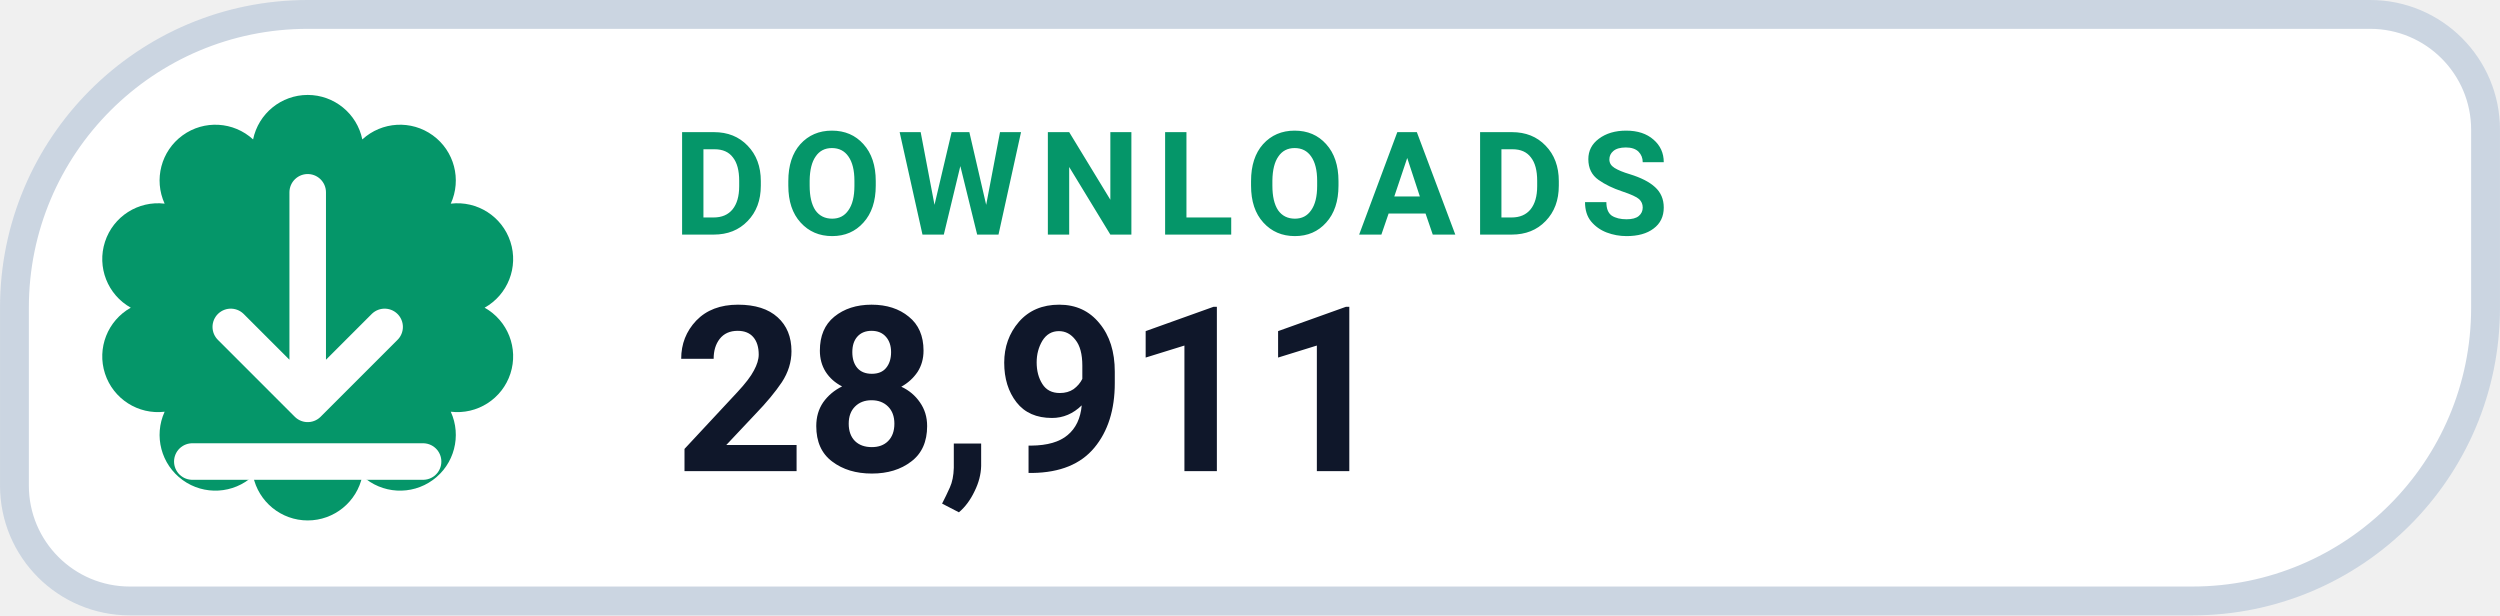
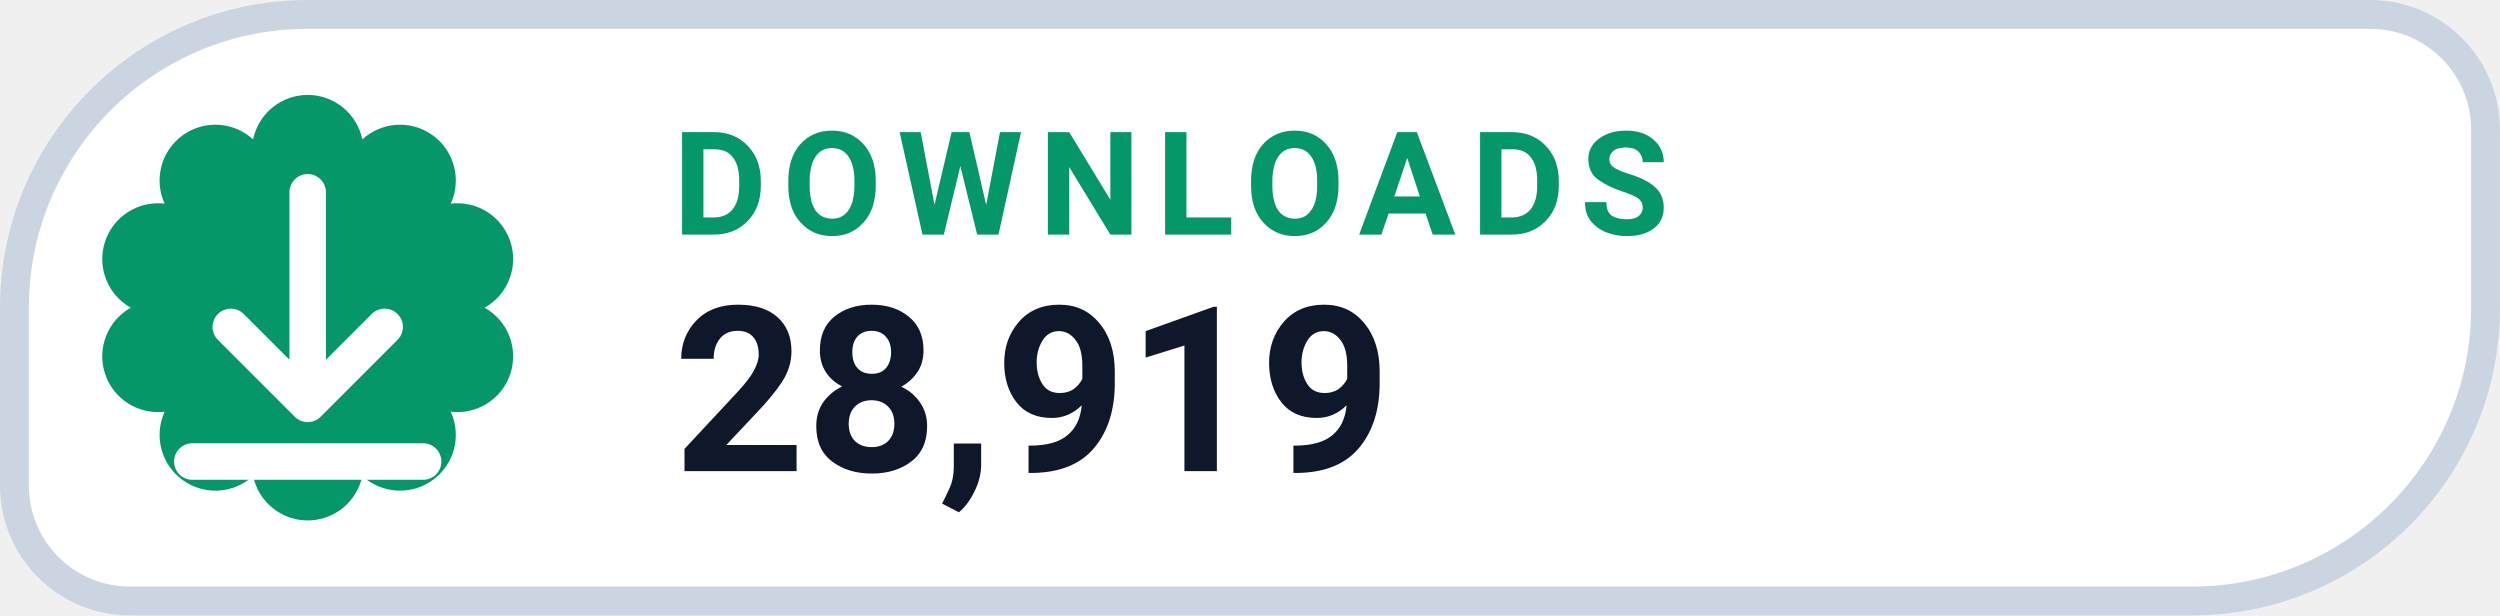
- <svg xmlns="http://www.w3.org/2000/svg" width="126" height="31.015" viewBox="0 0 130 32" role="img" aria-label="DOWNLOADS 28,911">
+ <svg xmlns="http://www.w3.org/2000/svg" width="126" height="31.015" viewBox="0 0 130 32" role="img" aria-label="DOWNLOADS 28,919">
  <path d="M 16.00 0.75 H 123.25 A 6.00 6.00 0 0 1 129.25 6.75 V 16.00 A 15.25 15.25 0 0 1 114.00 31.25 H 6.75 A 6.00 6.00 0 0 1 0.75 25.25 V 16.00 A 15.25 15.25 0 0 1 16.00 0.75 Z" fill="#FFFFFF" stroke="#CBD5E1" stroke-width="1.5" />
  <path d="M 13.16 7.25 A 2.90 2.90 0 0 1 18.84 7.25 A 2.90 2.90 0 0 1 23.44 10.59 A 2.90 2.90 0 0 1 25.20 16.00 A 2.90 2.90 0 0 1 23.44 21.41 A 2.90 2.90 0 0 1 18.84 24.75 A 2.90 2.90 0 0 1 13.16 24.75 A 2.90 2.90 0 0 1 8.56 21.41 A 2.90 2.90 0 0 1 6.80 16.00 A 2.90 2.90 0 0 1 8.56 10.59 A 2.90 2.90 0 0 1 13.16 7.25 Z" fill="#059669" />
  <g transform="translate(16 16)" style="color:#FFFFFF;">
    <path d="M0 -6 v11 m0 0 l4 -4 m-4 4 l-4 -4 M-6 8 h12" fill="none" stroke="currentColor" stroke-width="1.9" stroke-linecap="round" stroke-linejoin="round" />
  </g>
  <text x="35" y="12.2" fill="#059669" font-family="-apple-system,BlinkMacSystemFont,'Segoe UI',Roboto,Helvetica,Arial,sans-serif" font-size="7.5" font-weight="700" letter-spacing=".8">DOWNLOADS</text>
-   <text x="35" y="24.5" fill="#0F172A" font-family="-apple-system,BlinkMacSystemFont,'Segoe UI',Roboto,Helvetica,Arial,sans-serif" font-size="12" font-weight="750">28,911</text>
+   <text x="35" y="24.5" fill="#0F172A" font-family="-apple-system,BlinkMacSystemFont,'Segoe UI',Roboto,Helvetica,Arial,sans-serif" font-size="12" font-weight="750">28,919</text>
</svg>
